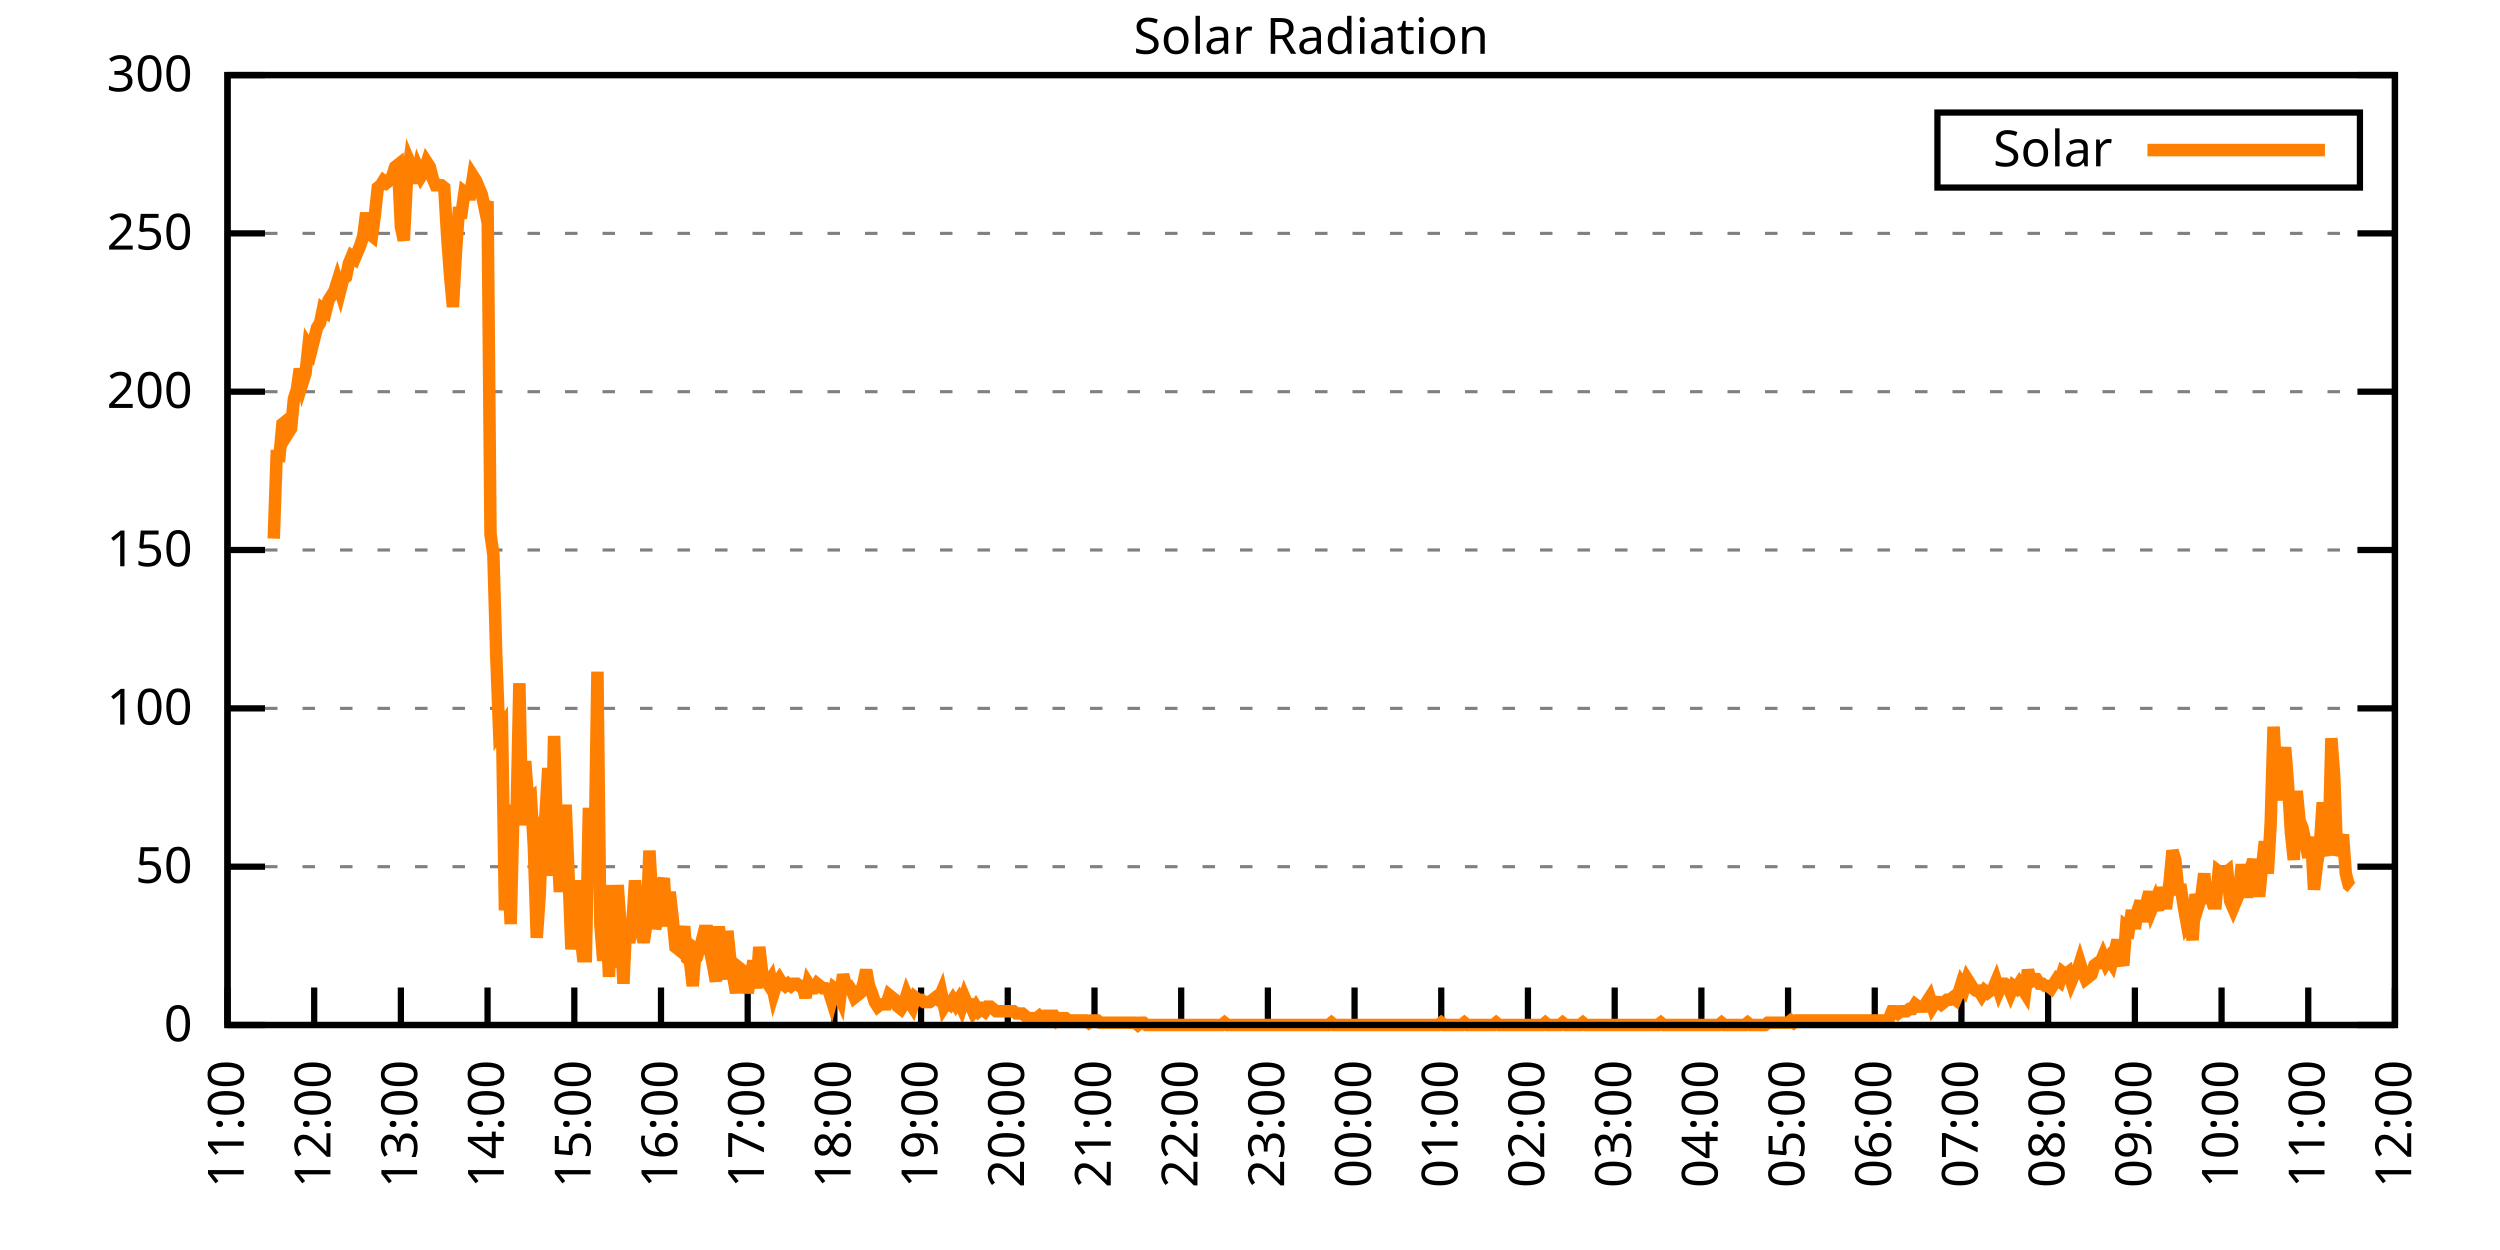
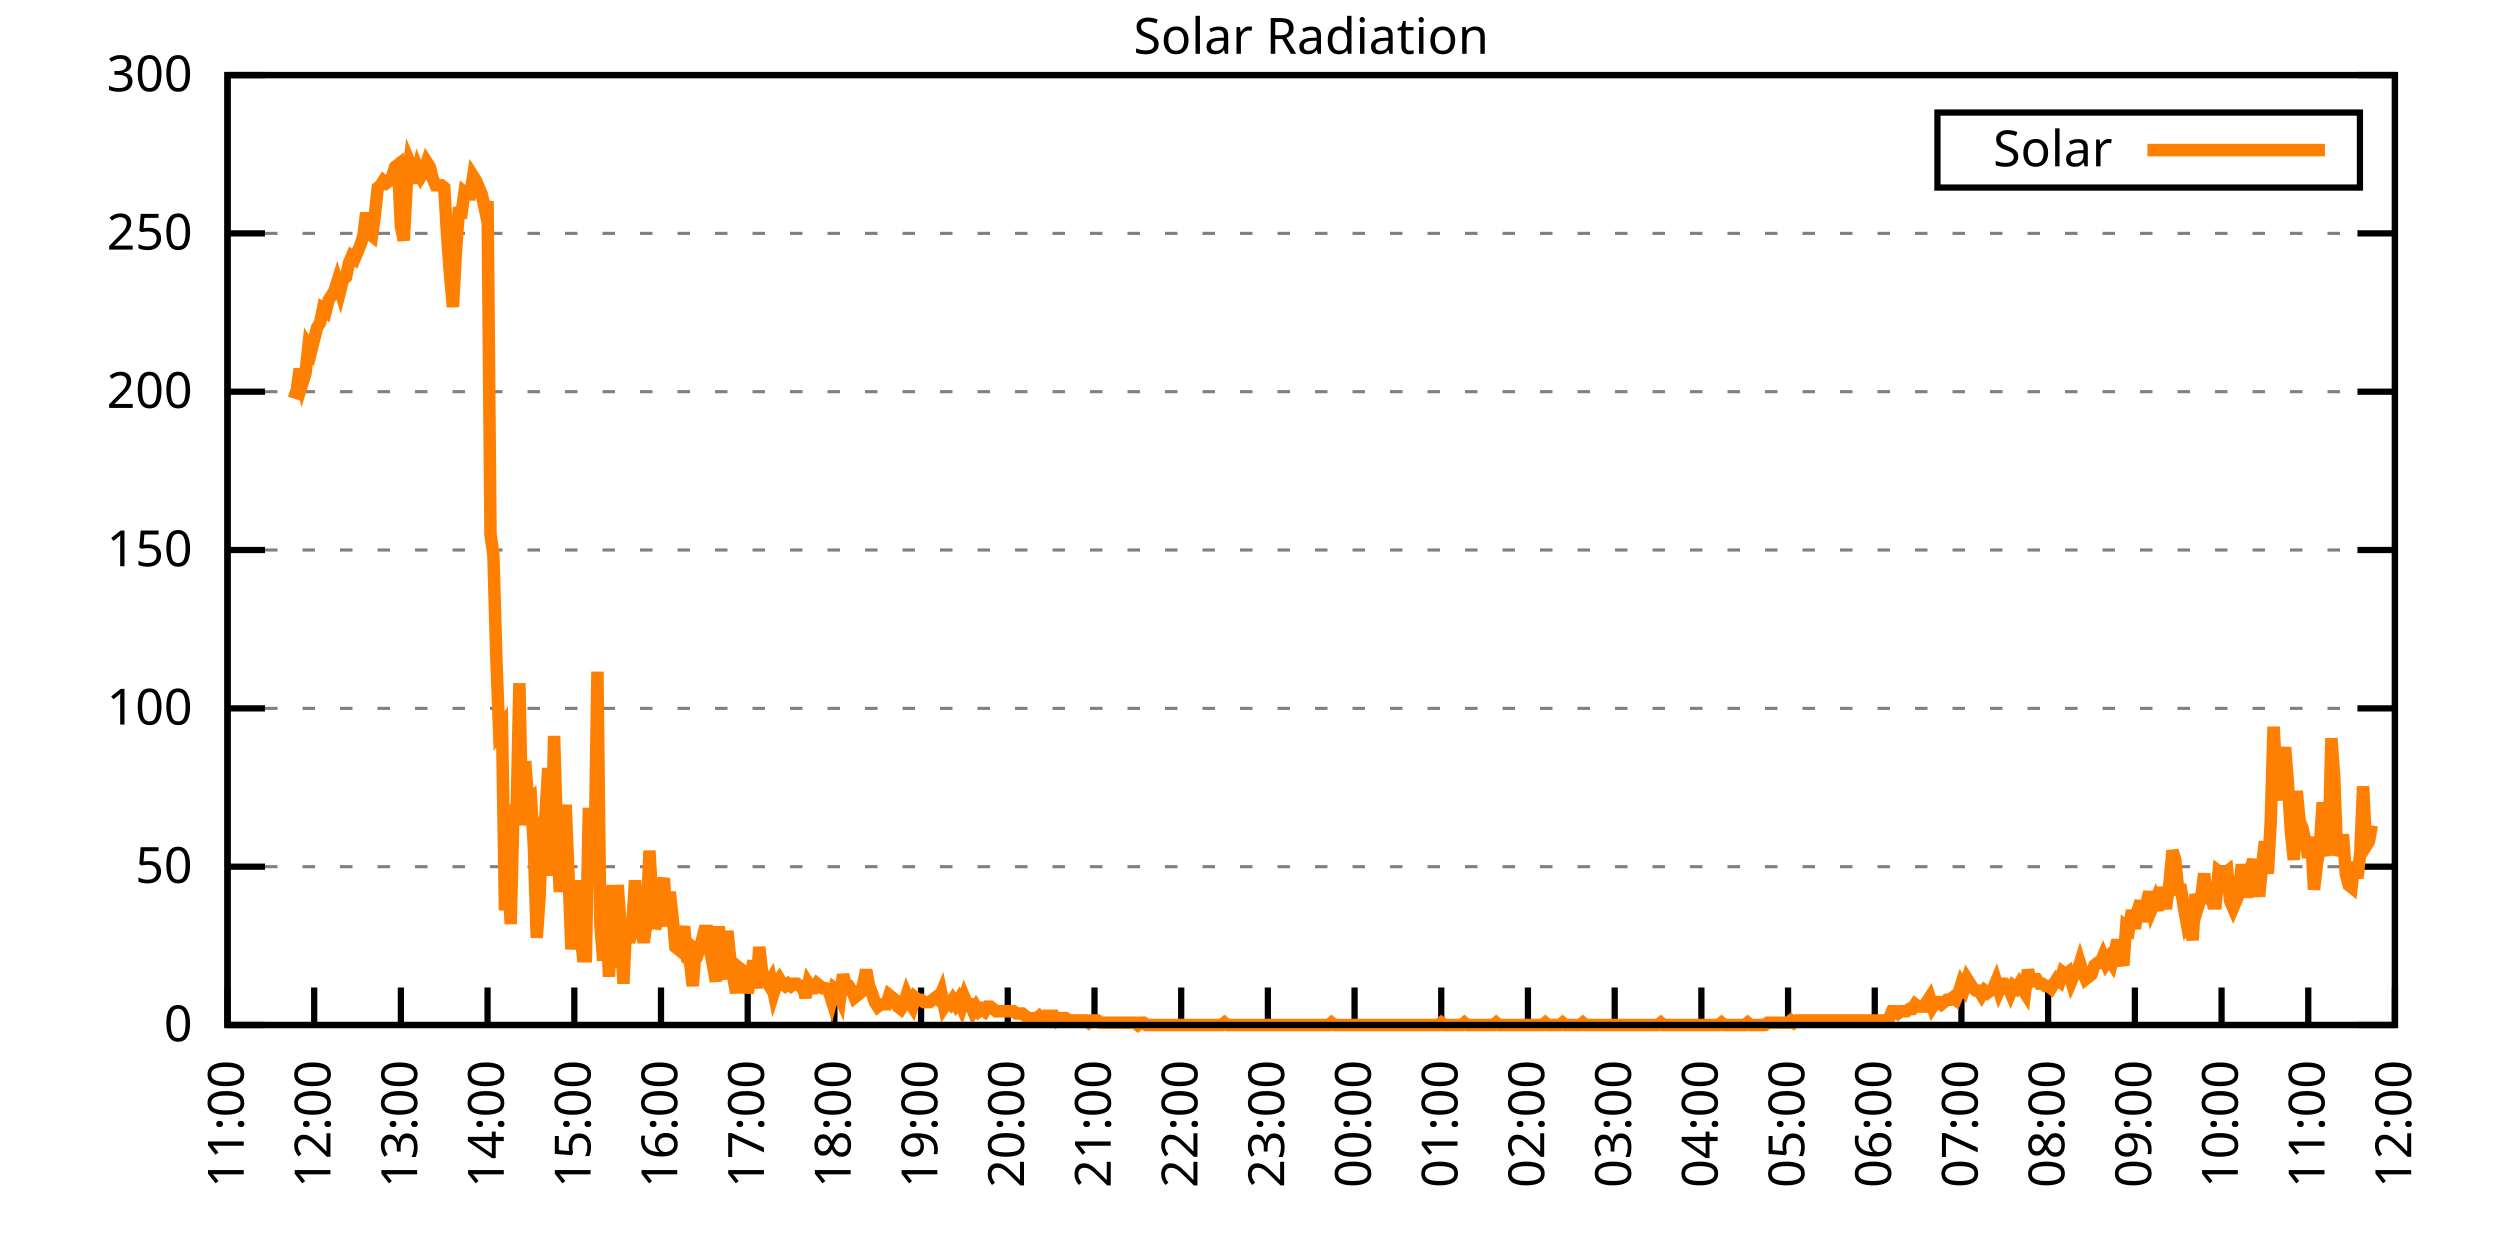
<svg xmlns="http://www.w3.org/2000/svg" xmlns:xlink="http://www.w3.org/1999/xlink" width="400" height="200" viewBox="0 0 400 200">
  <g id="gnuplot_canvas">
    <rect x="0" y="0" width="400" height="200" fill="none" />
    <defs>
      <circle id="gpDot" r="0.5" stroke-width="0.5" stroke="currentColor" />
      <path id="gpPt0" stroke-width="0.333" stroke="currentColor" d="M-1,0 h2 M0,-1 v2" />
      <path id="gpPt1" stroke-width="0.333" stroke="currentColor" d="M-1,-1 L1,1 M1,-1 L-1,1" />
      <path id="gpPt2" stroke-width="0.333" stroke="currentColor" d="M-1,0 L1,0 M0,-1 L0,1 M-1,-1 L1,1 M-1,1 L1,-1" />
      <rect id="gpPt3" stroke-width="0.333" stroke="currentColor" x="-1" y="-1" width="2" height="2" />
      <rect id="gpPt4" stroke-width="0.333" stroke="currentColor" fill="currentColor" x="-1" y="-1" width="2" height="2" />
      <circle id="gpPt5" stroke-width="0.333" stroke="currentColor" cx="0" cy="0" r="1" />
      <use xlink:href="#gpPt5" id="gpPt6" fill="currentColor" stroke="none" />
      <path id="gpPt7" stroke-width="0.333" stroke="currentColor" d="M0,-1.33 L-1.33,0.67 L1.33,0.67 z" />
      <use xlink:href="#gpPt7" id="gpPt8" fill="currentColor" stroke="none" />
      <use xlink:href="#gpPt7" id="gpPt9" stroke="currentColor" transform="rotate(180)" />
      <use xlink:href="#gpPt9" id="gpPt10" fill="currentColor" stroke="none" />
      <use xlink:href="#gpPt3" id="gpPt11" stroke="currentColor" transform="rotate(45)" />
      <use xlink:href="#gpPt11" id="gpPt12" fill="currentColor" stroke="none" />
      <path id="gpPt13" stroke-width="0.333" stroke="currentColor" d="M0,1.330 L1.265,0.411 L0.782,-1.067 L-0.782,-1.076 L-1.265,0.411 z" />
      <use xlink:href="#gpPt13" id="gpPt14" fill="currentColor" stroke="none" />
      <filter id="textbox" filterUnits="objectBoundingBox" x="0" y="0" height="1" width="1">
        <feFlood flood-color="white" flood-opacity="1" result="bgnd" />
        <feComposite in="SourceGraphic" in2="bgnd" operator="atop" />
      </filter>
      <filter id="greybox" filterUnits="objectBoundingBox" x="0" y="0" height="1" width="1">
        <feFlood flood-color="lightgrey" flood-opacity="1" result="grey" />
        <feComposite in="SourceGraphic" in2="grey" operator="atop" />
      </filter>
    </defs>
    <g fill="none" color="white" stroke="currentColor" stroke-width="1.00" stroke-linecap="butt" stroke-linejoin="miter">
</g>
    <g fill="none" color="black" stroke="currentColor" stroke-width="1.00" stroke-linecap="butt" stroke-linejoin="miter">
      <g stroke="none" shape-rendering="crispEdges">
        <polygon fill="rgb(255, 255, 255)" points="36.40,164.00 383.18,164.00 383.18,12.02 36.40,12.02 " />
      </g>
    </g>
    <g fill="none" color="black" stroke="currentColor" stroke-width="1.00" stroke-linecap="butt" stroke-linejoin="miter">
</g>
    <g fill="none" color="black" stroke="black" stroke-width="0.50" stroke-linecap="butt" stroke-linejoin="miter">
</g>
    <g fill="none" color="gray" stroke="currentColor" stroke-width="0.50" stroke-linecap="butt" stroke-linejoin="miter">
      <path stroke="gray" stroke-dasharray="2,4" class="gridline" d="M36.40,164.00 L383.19,164.00  " />
    </g>
    <g fill="none" color="gray" stroke="gray" stroke-width="1.00" stroke-linecap="butt" stroke-linejoin="miter">
</g>
    <g fill="none" color="black" stroke="currentColor" stroke-width="1.00" stroke-linecap="butt" stroke-linejoin="miter">
      <path stroke="black" d="M36.40,164.00 L42.40,164.00 M383.19,164.00 L377.19,164.00  " />
      <g transform="translate(30.80,166.60)" stroke="none" fill="black" font-family="Sans" font-size="8.00" text-anchor="end">
        <text>
          <tspan font-family="Sans"> 0</tspan>
        </text>
      </g>
    </g>
    <g fill="none" color="black" stroke="currentColor" stroke-width="1.00" stroke-linecap="butt" stroke-linejoin="miter">
</g>
    <g fill="none" color="black" stroke="black" stroke-width="0.50" stroke-linecap="butt" stroke-linejoin="miter">
</g>
    <g fill="none" color="gray" stroke="currentColor" stroke-width="0.50" stroke-linecap="butt" stroke-linejoin="miter">
      <path stroke="gray" stroke-dasharray="2,4" class="gridline" d="M36.40,138.67 L383.19,138.67  " />
    </g>
    <g fill="none" color="gray" stroke="gray" stroke-width="1.00" stroke-linecap="butt" stroke-linejoin="miter">
</g>
    <g fill="none" color="black" stroke="currentColor" stroke-width="1.00" stroke-linecap="butt" stroke-linejoin="miter">
      <path stroke="black" d="M36.40,138.67 L42.40,138.67 M383.19,138.67 L377.19,138.67  " />
      <g transform="translate(30.80,141.27)" stroke="none" fill="black" font-family="Sans" font-size="8.00" text-anchor="end">
        <text>
          <tspan font-family="Sans"> 50</tspan>
        </text>
      </g>
    </g>
    <g fill="none" color="black" stroke="currentColor" stroke-width="1.00" stroke-linecap="butt" stroke-linejoin="miter">
</g>
    <g fill="none" color="black" stroke="black" stroke-width="0.50" stroke-linecap="butt" stroke-linejoin="miter">
</g>
    <g fill="none" color="gray" stroke="currentColor" stroke-width="0.50" stroke-linecap="butt" stroke-linejoin="miter">
      <path stroke="gray" stroke-dasharray="2,4" class="gridline" d="M36.40,113.34 L383.19,113.34  " />
    </g>
    <g fill="none" color="gray" stroke="gray" stroke-width="1.00" stroke-linecap="butt" stroke-linejoin="miter">
</g>
    <g fill="none" color="black" stroke="currentColor" stroke-width="1.00" stroke-linecap="butt" stroke-linejoin="miter">
      <path stroke="black" d="M36.40,113.34 L42.40,113.34 M383.19,113.34 L377.19,113.34  " />
      <g transform="translate(30.80,115.94)" stroke="none" fill="black" font-family="Sans" font-size="8.00" text-anchor="end">
        <text>
          <tspan font-family="Sans"> 100</tspan>
        </text>
      </g>
    </g>
    <g fill="none" color="black" stroke="currentColor" stroke-width="1.00" stroke-linecap="butt" stroke-linejoin="miter">
</g>
    <g fill="none" color="black" stroke="black" stroke-width="0.50" stroke-linecap="butt" stroke-linejoin="miter">
</g>
    <g fill="none" color="gray" stroke="currentColor" stroke-width="0.50" stroke-linecap="butt" stroke-linejoin="miter">
      <path stroke="gray" stroke-dasharray="2,4" class="gridline" d="M36.40,88.00 L383.19,88.00  " />
    </g>
    <g fill="none" color="gray" stroke="gray" stroke-width="1.00" stroke-linecap="butt" stroke-linejoin="miter">
</g>
    <g fill="none" color="black" stroke="currentColor" stroke-width="1.00" stroke-linecap="butt" stroke-linejoin="miter">
      <path stroke="black" d="M36.40,88.00 L42.40,88.00 M383.19,88.00 L377.19,88.00  " />
      <g transform="translate(30.80,90.60)" stroke="none" fill="black" font-family="Sans" font-size="8.00" text-anchor="end">
        <text>
          <tspan font-family="Sans"> 150</tspan>
        </text>
      </g>
    </g>
    <g fill="none" color="black" stroke="currentColor" stroke-width="1.00" stroke-linecap="butt" stroke-linejoin="miter">
</g>
    <g fill="none" color="black" stroke="black" stroke-width="0.50" stroke-linecap="butt" stroke-linejoin="miter">
</g>
    <g fill="none" color="gray" stroke="currentColor" stroke-width="0.50" stroke-linecap="butt" stroke-linejoin="miter">
      <path stroke="gray" stroke-dasharray="2,4" class="gridline" d="M36.40,62.67 L383.19,62.67  " />
    </g>
    <g fill="none" color="gray" stroke="gray" stroke-width="1.00" stroke-linecap="butt" stroke-linejoin="miter">
</g>
    <g fill="none" color="black" stroke="currentColor" stroke-width="1.00" stroke-linecap="butt" stroke-linejoin="miter">
      <path stroke="black" d="M36.40,62.67 L42.40,62.67 M383.19,62.67 L377.19,62.67  " />
      <g transform="translate(30.80,65.27)" stroke="none" fill="black" font-family="Sans" font-size="8.00" text-anchor="end">
        <text>
          <tspan font-family="Sans"> 200</tspan>
        </text>
      </g>
    </g>
    <g fill="none" color="black" stroke="currentColor" stroke-width="1.00" stroke-linecap="butt" stroke-linejoin="miter">
</g>
    <g fill="none" color="black" stroke="black" stroke-width="0.50" stroke-linecap="butt" stroke-linejoin="miter">
</g>
    <g fill="none" color="gray" stroke="currentColor" stroke-width="0.50" stroke-linecap="butt" stroke-linejoin="miter">
      <path stroke="gray" stroke-dasharray="2,4" class="gridline" d="M36.40,37.34 L383.19,37.34  " />
    </g>
    <g fill="none" color="gray" stroke="gray" stroke-width="1.00" stroke-linecap="butt" stroke-linejoin="miter">
</g>
    <g fill="none" color="black" stroke="currentColor" stroke-width="1.00" stroke-linecap="butt" stroke-linejoin="miter">
      <path stroke="black" d="M36.40,37.34 L42.40,37.34 M383.19,37.34 L377.19,37.34  " />
      <g transform="translate(30.80,39.94)" stroke="none" fill="black" font-family="Sans" font-size="8.00" text-anchor="end">
        <text>
          <tspan font-family="Sans"> 250</tspan>
        </text>
      </g>
    </g>
    <g fill="none" color="black" stroke="currentColor" stroke-width="1.00" stroke-linecap="butt" stroke-linejoin="miter">
</g>
    <g fill="none" color="black" stroke="black" stroke-width="0.50" stroke-linecap="butt" stroke-linejoin="miter">
</g>
    <g fill="none" color="gray" stroke="currentColor" stroke-width="0.50" stroke-linecap="butt" stroke-linejoin="miter">
      <path stroke="gray" stroke-dasharray="2,4" class="gridline" d="M36.40,12.01 L383.19,12.01  " />
    </g>
    <g fill="none" color="gray" stroke="gray" stroke-width="1.00" stroke-linecap="butt" stroke-linejoin="miter">
</g>
    <g fill="none" color="black" stroke="currentColor" stroke-width="1.00" stroke-linecap="butt" stroke-linejoin="miter">
      <path stroke="black" d="M36.40,12.01 L42.40,12.01 M383.19,12.01 L377.19,12.01  " />
      <g transform="translate(30.80,14.61)" stroke="none" fill="black" font-family="Sans" font-size="8.00" text-anchor="end">
        <text>
          <tspan font-family="Sans"> 300</tspan>
        </text>
      </g>
    </g>
    <g fill="none" color="black" stroke="currentColor" stroke-width="1.00" stroke-linecap="butt" stroke-linejoin="miter">
      <path stroke="black" d="M36.40,164.00 L36.40,158.00  " />
      <g transform="translate(39.00,169.60) rotate(270.00)" stroke="none" fill="black" font-family="Sans" font-size="8.00" text-anchor="end">
        <text>
          <tspan font-family="Sans">11:00</tspan>
        </text>
      </g>
    </g>
    <g fill="none" color="black" stroke="currentColor" stroke-width="1.00" stroke-linecap="butt" stroke-linejoin="miter">
      <path stroke="black" d="M50.27,164.00 L50.27,158.00  " />
      <g transform="translate(52.87,169.60) rotate(270.00)" stroke="none" fill="black" font-family="Sans" font-size="8.00" text-anchor="end">
        <text>
          <tspan font-family="Sans">12:00</tspan>
        </text>
      </g>
    </g>
    <g fill="none" color="black" stroke="currentColor" stroke-width="1.00" stroke-linecap="butt" stroke-linejoin="miter">
      <path stroke="black" d="M64.14,164.00 L64.14,158.00  " />
      <g transform="translate(66.74,169.60) rotate(270.00)" stroke="none" fill="black" font-family="Sans" font-size="8.00" text-anchor="end">
        <text>
          <tspan font-family="Sans">13:00</tspan>
        </text>
      </g>
    </g>
    <g fill="none" color="black" stroke="currentColor" stroke-width="1.00" stroke-linecap="butt" stroke-linejoin="miter">
      <path stroke="black" d="M78.01,164.00 L78.01,158.00  " />
      <g transform="translate(80.61,169.60) rotate(270.00)" stroke="none" fill="black" font-family="Sans" font-size="8.00" text-anchor="end">
        <text>
          <tspan font-family="Sans">14:00</tspan>
        </text>
      </g>
    </g>
    <g fill="none" color="black" stroke="currentColor" stroke-width="1.00" stroke-linecap="butt" stroke-linejoin="miter">
      <path stroke="black" d="M91.89,164.00 L91.89,158.00  " />
      <g transform="translate(94.49,169.60) rotate(270.00)" stroke="none" fill="black" font-family="Sans" font-size="8.00" text-anchor="end">
        <text>
          <tspan font-family="Sans">15:00</tspan>
        </text>
      </g>
    </g>
    <g fill="none" color="black" stroke="currentColor" stroke-width="1.00" stroke-linecap="butt" stroke-linejoin="miter">
      <path stroke="black" d="M105.76,164.00 L105.76,158.00  " />
      <g transform="translate(108.36,169.60) rotate(270.00)" stroke="none" fill="black" font-family="Sans" font-size="8.00" text-anchor="end">
        <text>
          <tspan font-family="Sans">16:00</tspan>
        </text>
      </g>
    </g>
    <g fill="none" color="black" stroke="currentColor" stroke-width="1.00" stroke-linecap="butt" stroke-linejoin="miter">
      <path stroke="black" d="M119.63,164.00 L119.63,158.00  " />
      <g transform="translate(122.23,169.60) rotate(270.00)" stroke="none" fill="black" font-family="Sans" font-size="8.00" text-anchor="end">
        <text>
          <tspan font-family="Sans">17:00</tspan>
        </text>
      </g>
    </g>
    <g fill="none" color="black" stroke="currentColor" stroke-width="1.00" stroke-linecap="butt" stroke-linejoin="miter">
      <path stroke="black" d="M133.50,164.00 L133.50,158.00  " />
      <g transform="translate(136.10,169.60) rotate(270.00)" stroke="none" fill="black" font-family="Sans" font-size="8.00" text-anchor="end">
        <text>
          <tspan font-family="Sans">18:00</tspan>
        </text>
      </g>
    </g>
    <g fill="none" color="black" stroke="currentColor" stroke-width="1.00" stroke-linecap="butt" stroke-linejoin="miter">
      <path stroke="black" d="M147.37,164.00 L147.37,158.00  " />
      <g transform="translate(149.97,169.60) rotate(270.00)" stroke="none" fill="black" font-family="Sans" font-size="8.00" text-anchor="end">
        <text>
          <tspan font-family="Sans">19:00</tspan>
        </text>
      </g>
    </g>
    <g fill="none" color="black" stroke="currentColor" stroke-width="1.00" stroke-linecap="butt" stroke-linejoin="miter">
      <path stroke="black" d="M161.24,164.00 L161.24,158.00  " />
      <g transform="translate(163.84,169.60) rotate(270.00)" stroke="none" fill="black" font-family="Sans" font-size="8.00" text-anchor="end">
        <text>
          <tspan font-family="Sans">20:00</tspan>
        </text>
      </g>
    </g>
    <g fill="none" color="black" stroke="currentColor" stroke-width="1.00" stroke-linecap="butt" stroke-linejoin="miter">
      <path stroke="black" d="M175.12,164.00 L175.12,158.00  " />
      <g transform="translate(177.72,169.60) rotate(270.00)" stroke="none" fill="black" font-family="Sans" font-size="8.00" text-anchor="end">
        <text>
          <tspan font-family="Sans">21:00</tspan>
        </text>
      </g>
    </g>
    <g fill="none" color="black" stroke="currentColor" stroke-width="1.00" stroke-linecap="butt" stroke-linejoin="miter">
      <path stroke="black" d="M188.99,164.00 L188.99,158.00  " />
      <g transform="translate(191.59,169.60) rotate(270.00)" stroke="none" fill="black" font-family="Sans" font-size="8.00" text-anchor="end">
        <text>
          <tspan font-family="Sans">22:00</tspan>
        </text>
      </g>
    </g>
    <g fill="none" color="black" stroke="currentColor" stroke-width="1.00" stroke-linecap="butt" stroke-linejoin="miter">
      <path stroke="black" d="M202.86,164.00 L202.86,158.00  " />
      <g transform="translate(205.46,169.60) rotate(270.00)" stroke="none" fill="black" font-family="Sans" font-size="8.00" text-anchor="end">
        <text>
          <tspan font-family="Sans">23:00</tspan>
        </text>
      </g>
    </g>
    <g fill="none" color="black" stroke="currentColor" stroke-width="1.00" stroke-linecap="butt" stroke-linejoin="miter">
      <path stroke="black" d="M216.73,164.00 L216.73,158.00  " />
      <g transform="translate(219.33,169.60) rotate(270.00)" stroke="none" fill="black" font-family="Sans" font-size="8.00" text-anchor="end">
        <text>
          <tspan font-family="Sans">00:00</tspan>
        </text>
      </g>
    </g>
    <g fill="none" color="black" stroke="currentColor" stroke-width="1.00" stroke-linecap="butt" stroke-linejoin="miter">
      <path stroke="black" d="M230.60,164.00 L230.60,158.00  " />
      <g transform="translate(233.20,169.60) rotate(270.00)" stroke="none" fill="black" font-family="Sans" font-size="8.00" text-anchor="end">
        <text>
          <tspan font-family="Sans">01:00</tspan>
        </text>
      </g>
    </g>
    <g fill="none" color="black" stroke="currentColor" stroke-width="1.00" stroke-linecap="butt" stroke-linejoin="miter">
      <path stroke="black" d="M244.47,164.00 L244.47,158.00  " />
      <g transform="translate(247.07,169.60) rotate(270.00)" stroke="none" fill="black" font-family="Sans" font-size="8.00" text-anchor="end">
        <text>
          <tspan font-family="Sans">02:00</tspan>
        </text>
      </g>
    </g>
    <g fill="none" color="black" stroke="currentColor" stroke-width="1.00" stroke-linecap="butt" stroke-linejoin="miter">
      <path stroke="black" d="M258.35,164.00 L258.35,158.00  " />
      <g transform="translate(260.95,169.60) rotate(270.00)" stroke="none" fill="black" font-family="Sans" font-size="8.00" text-anchor="end">
        <text>
          <tspan font-family="Sans">03:00</tspan>
        </text>
      </g>
    </g>
    <g fill="none" color="black" stroke="currentColor" stroke-width="1.00" stroke-linecap="butt" stroke-linejoin="miter">
      <path stroke="black" d="M272.22,164.00 L272.22,158.00  " />
      <g transform="translate(274.82,169.60) rotate(270.00)" stroke="none" fill="black" font-family="Sans" font-size="8.00" text-anchor="end">
        <text>
          <tspan font-family="Sans">04:00</tspan>
        </text>
      </g>
    </g>
    <g fill="none" color="black" stroke="currentColor" stroke-width="1.00" stroke-linecap="butt" stroke-linejoin="miter">
      <path stroke="black" d="M286.09,164.00 L286.09,158.00  " />
      <g transform="translate(288.69,169.60) rotate(270.00)" stroke="none" fill="black" font-family="Sans" font-size="8.00" text-anchor="end">
        <text>
          <tspan font-family="Sans">05:00</tspan>
        </text>
      </g>
    </g>
    <g fill="none" color="black" stroke="currentColor" stroke-width="1.00" stroke-linecap="butt" stroke-linejoin="miter">
      <path stroke="black" d="M299.96,164.00 L299.96,158.00  " />
      <g transform="translate(302.56,169.60) rotate(270.00)" stroke="none" fill="black" font-family="Sans" font-size="8.00" text-anchor="end">
        <text>
          <tspan font-family="Sans">06:00</tspan>
        </text>
      </g>
    </g>
    <g fill="none" color="black" stroke="currentColor" stroke-width="1.00" stroke-linecap="butt" stroke-linejoin="miter">
      <path stroke="black" d="M313.83,164.00 L313.83,158.00  " />
      <g transform="translate(316.43,169.60) rotate(270.00)" stroke="none" fill="black" font-family="Sans" font-size="8.00" text-anchor="end">
        <text>
          <tspan font-family="Sans">07:00</tspan>
        </text>
      </g>
    </g>
    <g fill="none" color="black" stroke="currentColor" stroke-width="1.00" stroke-linecap="butt" stroke-linejoin="miter">
      <path stroke="black" d="M327.70,164.00 L327.70,158.00  " />
      <g transform="translate(330.30,169.60) rotate(270.00)" stroke="none" fill="black" font-family="Sans" font-size="8.00" text-anchor="end">
        <text>
          <tspan font-family="Sans">08:00</tspan>
        </text>
      </g>
    </g>
    <g fill="none" color="black" stroke="currentColor" stroke-width="1.00" stroke-linecap="butt" stroke-linejoin="miter">
      <path stroke="black" d="M341.58,164.00 L341.58,158.00  " />
      <g transform="translate(344.18,169.60) rotate(270.00)" stroke="none" fill="black" font-family="Sans" font-size="8.00" text-anchor="end">
        <text>
          <tspan font-family="Sans">09:00</tspan>
        </text>
      </g>
    </g>
    <g fill="none" color="black" stroke="currentColor" stroke-width="1.00" stroke-linecap="butt" stroke-linejoin="miter">
      <path stroke="black" d="M355.45,164.00 L355.45,158.00  " />
      <g transform="translate(358.05,169.60) rotate(270.00)" stroke="none" fill="black" font-family="Sans" font-size="8.00" text-anchor="end">
        <text>
          <tspan font-family="Sans">10:00</tspan>
        </text>
      </g>
    </g>
    <g fill="none" color="black" stroke="currentColor" stroke-width="1.00" stroke-linecap="butt" stroke-linejoin="miter">
      <path stroke="black" d="M369.32,164.00 L369.32,158.00  " />
      <g transform="translate(371.92,169.60) rotate(270.00)" stroke="none" fill="black" font-family="Sans" font-size="8.00" text-anchor="end">
        <text>
          <tspan font-family="Sans">11:00</tspan>
        </text>
      </g>
    </g>
    <g fill="none" color="black" stroke="currentColor" stroke-width="1.00" stroke-linecap="butt" stroke-linejoin="miter">
      <path stroke="black" d="M383.19,164.00 L383.19,158.00  " />
      <g transform="translate(385.79,169.60) rotate(270.00)" stroke="none" fill="black" font-family="Sans" font-size="8.00" text-anchor="end">
        <text>
          <tspan font-family="Sans">12:00</tspan>
        </text>
      </g>
    </g>
    <g fill="none" color="black" stroke="currentColor" stroke-width="1.00" stroke-linecap="butt" stroke-linejoin="miter">
</g>
    <g fill="none" color="black" stroke="currentColor" stroke-width="1.00" stroke-linecap="butt" stroke-linejoin="miter">
      <path stroke="black" d="M36.40,12.01 L36.40,164.00 L383.19,164.00 L383.19,12.01 L36.40,12.01 Z  " />
    </g>
    <g fill="none" color="black" stroke="currentColor" stroke-width="1.00" stroke-linecap="butt" stroke-linejoin="miter">
</g>
    <g fill="none" color="black" stroke="currentColor" stroke-width="1.00" stroke-linecap="butt" stroke-linejoin="miter">
      <path stroke="black" d="M309.99,30.01 L309.99,18.01 L377.59,18.01 L377.59,30.01 L309.99,30.01 Z  " />
    </g>
    <g id="Solar_Radiation_plot_1">
      <g fill="none" color="white" stroke="black" stroke-width="2.00" stroke-linecap="butt" stroke-linejoin="miter">
</g>
      <g fill="none" color="black" stroke="currentColor" stroke-width="2.00" stroke-linecap="butt" stroke-linejoin="miter">
        <g transform="translate(337.99,26.61)" stroke="none" fill="black" font-family="Sans" font-size="8.00" text-anchor="end">
          <text>
            <tspan font-family="Sans">Solar</tspan>
          </text>
        </g>
      </g>
      <g fill="none" color="black" stroke="currentColor" stroke-width="2.00" stroke-linecap="butt" stroke-linejoin="miter">
-         <path stroke="rgb(255, 127,   0)" d="M343.59,24.01 L371.99,24.01 M43.80,86.18 L44.26,72.97 L44.72,72.97 L45.19,67.83 L45.65,67.46 L46.11,69.29   L46.57,68.56 L47.03,63.79 L47.50,62.32 L47.96,59.02 L48.42,61.22 L48.88,59.75 L49.35,55.35 L49.81,56.08   L50.27,54.24 L50.73,52.41 L51.20,51.68 L51.66,49.47 L52.12,49.84 L52.58,48.00 L53.05,47.27 L53.51,46.54   L53.97,45.07 L54.43,46.54 L54.90,44.70 L55.36,44.33 L55.82,42.13 L56.28,41.03 L56.75,41.40 L57.21,40.30   L57.67,39.19 L58.13,37.73 L58.59,34.06 L59.06,37.36 L59.52,37.73 L59.98,34.42 L60.44,30.02 L60.91,29.65   L61.37,28.92 L61.83,29.28 L62.29,28.92 L62.76,28.18 L63.22,26.71 L63.68,26.35 L64.14,36.26 L64.61,38.46   L65.07,29.65 L65.53,25.98 L65.99,27.08 L66.46,29.28 L66.92,27.08 L67.38,28.18 L67.84,27.45 L68.30,25.98   L68.77,26.71 L69.23,28.55 L69.69,29.65 L70.15,29.65 L70.62,29.65 L71.08,30.02 L71.54,37.73 L72.00,43.97   L72.47,49.11 L72.93,40.66 L73.39,34.06 L73.85,34.06 L74.32,30.75 L74.78,31.12 L75.24,31.12 L75.70,28.18   L76.17,28.92 L76.63,30.02 L77.09,31.12 L77.55,33.32 L78.01,32.22 L78.48,85.45 L78.94,88.75 L79.40,104.90   L79.86,117.01 L80.33,116.28 L80.79,145.65 L81.25,137.94 L81.71,147.85 L82.18,128.76 L82.64,130.96 L83.10,109.31   L83.56,132.06 L84.03,121.79 L84.49,128.03 L84.95,127.66 L85.41,135.37 L85.88,150.05 L86.34,143.44 L86.80,132.06   L87.26,130.60 L87.72,122.89 L88.19,140.14 L88.65,117.75 L89.11,133.17 L89.57,142.71 L90.04,136.47 L90.50,128.76   L90.96,139.77 L91.42,151.89 L91.89,146.38 L92.35,140.87 L92.81,148.58 L93.27,152.99 L93.74,152.99 L94.20,130.23   L94.66,130.23 L95.12,138.30 L95.59,107.47 L96.05,147.85 L96.51,153.72 L96.97,145.28 L97.44,156.29 L97.90,141.61   L98.36,154.82 L98.82,141.61 L99.28,147.85 L99.75,157.39 L100.21,147.11 L100.67,150.79 L101.13,148.58 L101.60,140.87   L102.06,146.38 L102.52,148.22 L102.98,150.79 L103.45,147.85 L103.91,136.10 L104.37,144.18 L104.83,148.58 L105.30,146.75   L105.76,142.34 L106.22,140.51 L106.68,148.22 L107.15,142.71 L107.61,146.75 L108.07,151.52 L108.53,151.89 L108.99,150.79   L109.46,148.22 L109.92,153.35 L110.38,153.72 L110.84,157.76 L111.31,151.89 L111.77,152.25 L112.23,150.79 L112.69,148.95   L113.16,148.95 L113.62,152.25 L114.08,154.46 L114.54,157.03 L115.01,148.22 L115.47,154.46 L115.93,156.66 L116.39,148.95   L116.86,153.72 L117.32,156.29 L117.78,158.86 L118.24,154.82 L118.70,155.19 L119.17,155.56 L119.63,158.86 L120.09,156.29   L120.55,153.72 L121.02,158.13 L121.48,151.52 L121.94,155.56 L122.40,156.66 L122.87,157.39 L123.33,156.66 L123.79,158.86   L124.25,157.39 L124.72,156.66 L125.18,157.39 L125.64,157.76 L126.10,157.39 L126.57,157.76 L127.03,157.39 L127.49,157.39   L127.95,157.76 L128.41,157.76 L128.88,159.60 L129.34,157.39 L129.80,158.13 L130.26,158.13 L130.73,157.39 L131.19,157.76   L131.65,158.13 L132.11,158.13 L132.58,158.49 L133.04,159.96 L133.50,158.13 L133.96,158.49 L134.43,159.60 L134.89,155.92   L135.35,157.76 L135.81,157.76 L136.28,158.49 L136.74,159.60 L137.20,159.23 L137.66,158.86 L138.13,157.39 L138.59,155.19   L139.05,157.76 L139.51,158.86 L139.97,160.33 L140.44,161.06 L140.90,160.70 L141.36,160.70 L141.82,160.70 L142.29,159.23   L142.75,159.60 L143.21,159.96 L143.67,161.06 L144.14,161.43 L144.60,160.70 L145.06,159.23 L145.52,160.33 L145.99,161.06   L146.45,159.60 L146.91,159.96 L147.37,159.96 L147.84,160.33 L148.30,160.33 L148.76,160.33 L149.22,159.96 L149.68,159.60   L150.15,159.96 L150.61,158.86 L151.07,161.06 L151.53,160.33 L152.00,160.70 L152.46,159.96 L152.92,160.70 L153.38,159.96   L153.85,161.06 L154.31,159.60 L154.77,160.70 L155.23,160.70 L155.70,161.80 L156.16,161.06 L156.62,161.80 L157.08,161.43   L157.55,161.80 L158.01,161.06 L158.47,161.06 L158.93,161.43 L159.39,161.80 L159.86,161.80 L160.32,161.80 L160.78,161.80   L161.24,161.80 L161.71,161.80 L162.17,161.80 L162.63,162.16 L163.09,162.16 L163.56,162.16 L164.02,162.53 L164.48,162.90   L164.94,162.90 L165.41,162.90 L165.87,162.90 L166.33,162.53 L166.79,162.90 L167.26,162.53 L167.72,162.53 L168.18,162.53   L168.64,162.53 L169.10,163.27 L169.57,162.90 L170.03,162.90 L170.49,162.90 L170.95,163.27 L171.42,163.27 L171.88,163.27   L172.34,163.27 L172.80,163.27 L173.27,163.27 L173.73,163.27 L174.19,163.63 L174.65,163.27 L175.12,163.27 L175.58,163.27   L176.04,163.63 L176.50,163.63 L176.97,163.63 L177.43,163.63 L177.89,163.63 L178.35,163.63 L178.82,163.63 L179.28,163.63   L179.74,163.63 L180.20,163.63 L180.66,163.63 L181.13,163.63 L181.59,163.63 L182.05,164.00 L182.51,163.63 L182.98,163.63   L183.44,164.00 L183.90,164.00 L184.36,164.00 L184.83,164.00 L185.29,164.00 L185.75,164.00 L186.21,164.00 L186.68,164.00   L187.14,164.00 L187.60,164.00 L188.06,164.00 L188.53,164.00 L188.99,164.00 L189.45,164.00 L189.91,164.00 L190.37,164.00   L190.84,164.00 L191.30,164.00 L191.76,164.00 L192.22,164.00 L192.69,164.00 L193.15,164.00 L193.61,164.00 L194.07,164.00   L194.54,164.00 L195.00,164.00 L195.46,164.00 L195.92,163.63 L196.39,164.00 L196.85,164.00 L197.31,164.00 L197.77,164.00   L198.24,164.00 L198.70,164.00 L199.16,164.00 L199.62,164.00 L200.08,164.00 L200.55,164.00 L201.01,164.00 L201.47,164.00   L201.93,164.00 L202.40,164.00 L202.86,164.00 L203.32,164.00 L203.78,164.00 L204.25,164.00 L204.71,164.00 L205.17,164.00   L205.63,164.00 L206.10,164.00 L206.56,164.00 L207.02,164.00 L207.48,164.00 L207.95,164.00 L208.41,164.00 L208.87,164.00   L209.33,164.00 L209.80,164.00 L210.26,164.00 L210.72,164.00 L211.18,164.00 L211.64,164.00 L212.11,164.00 L212.57,164.00   L213.03,163.63 L213.49,164.00 L213.96,164.00 L214.42,164.00 L214.88,164.00 L215.34,164.00 L215.81,164.00 L216.27,164.00   L216.73,164.00 L217.19,164.00 L217.66,164.00 L218.12,164.00 L218.58,164.00 L219.04,164.00 L219.51,164.00 L219.97,164.00   L220.43,164.00 L220.89,164.00 L221.35,164.00 L221.82,164.00 L222.28,164.00 L222.74,164.00 L223.20,164.00 L223.67,164.00   L224.13,164.00 L224.59,164.00 L225.05,164.00 L225.52,164.00 L225.98,164.00 L226.44,164.00 L226.90,164.00 L227.37,164.00   L227.83,164.00 L228.29,164.00 L228.75,164.00 L229.22,164.00 L229.68,164.00 L230.14,164.00 L230.60,163.63 L231.06,164.00   L231.53,164.00 L231.99,164.00 L232.45,164.00 L232.91,164.00 L233.38,164.00 L233.84,164.00 L234.30,163.63 L234.76,164.00   L235.23,164.00 L235.69,164.00 L236.15,164.00 L236.61,164.00 L237.08,164.00 L237.54,164.00 L238.00,164.00 L238.46,164.00   L238.93,164.00 L239.39,163.63 L239.85,164.00 L240.31,164.00 L240.77,164.00 L241.24,164.00 L241.70,164.00 L242.16,164.00   L242.62,164.00 L243.09,164.00 L243.55,164.00 L244.01,164.00 L244.47,164.00 L244.94,164.00 L245.40,164.00 L245.86,164.00   L246.32,164.00 L246.79,164.00 L247.25,163.63 L247.71,164.00 L248.17,164.00 L248.64,164.00 L249.10,164.00 L249.56,164.00   L250.02,163.63 L250.49,164.00 L250.95,164.00 L251.41,164.00 L251.87,164.00 L252.33,164.00 L252.80,164.00 L253.26,163.63   L253.72,164.00 L254.18,164.00 L254.65,164.00 L255.11,164.00 L255.57,164.00 L256.03,164.00 L256.50,164.00 L256.96,164.00   L257.42,164.00 L257.88,164.00 L258.35,164.00 L258.81,164.00 L259.27,164.00 L259.73,164.00 L260.20,164.00 L260.66,164.00   L261.12,164.00 L261.58,164.00 L262.04,164.00 L262.51,164.00 L262.97,164.00 L263.43,164.00 L263.89,164.00 L264.36,164.00   L264.82,164.00 L265.28,164.00 L265.74,163.63 L266.21,164.00 L266.67,164.00 L267.13,164.00 L267.59,164.00 L268.06,164.00   L268.52,164.00 L268.98,164.00 L269.44,164.00 L269.91,164.00 L270.37,164.00 L270.83,164.00 L271.29,164.00 L271.75,164.00   L272.22,164.00 L272.68,164.00 L273.14,164.00 L273.60,164.00 L274.07,164.00 L274.53,164.00 L274.99,164.00 L275.45,163.63   L275.92,164.00 L276.38,164.00 L276.84,164.00 L277.30,164.00 L277.77,164.00 L278.23,164.00 L278.69,164.00 L279.15,164.00   L279.62,163.63 L280.08,164.00 L280.54,164.00 L281.00,164.00 L281.46,164.00 L281.93,164.00 L282.39,164.00 L282.85,163.63   L283.31,163.63 L283.78,163.63 L284.24,163.63 L284.70,163.63 L285.16,163.63 L285.63,163.63 L286.09,163.63 L286.55,163.27   L287.01,163.63 L287.48,163.27 L287.94,163.27 L288.40,163.27 L288.86,163.27 L289.33,163.27 L289.79,163.27 L290.25,163.27   L290.71,163.27 L291.18,163.27 L291.64,163.27 L292.10,163.27 L292.56,163.27 L293.02,163.27 L293.49,163.27 L293.95,163.27   L294.41,163.27 L294.87,163.27 L295.34,163.27 L295.80,163.27 L296.26,163.27 L296.72,163.27 L297.19,163.27 L297.65,163.27   L298.11,163.27 L298.57,163.27 L299.04,163.27 L299.50,163.27 L299.96,163.27 L300.42,163.27 L300.89,163.27 L301.35,163.27   L301.81,163.27 L302.27,162.90 L302.73,161.80 L303.20,161.80 L303.66,162.16 L304.12,161.80 L304.58,161.80 L305.05,161.80   L305.51,161.43 L305.97,161.43 L306.43,160.70 L306.90,161.06 L307.36,161.06 L307.82,161.06 L308.28,160.33 L308.75,159.60   L309.21,161.06 L309.67,160.33 L310.13,160.33 L310.60,160.70 L311.06,160.33 L311.52,159.96 L311.98,159.96 L312.44,159.60   L312.91,159.96 L313.37,158.86 L313.83,157.39 L314.29,158.13 L314.76,156.66 L315.22,157.39 L315.68,158.13 L316.14,158.49   L316.61,158.49 L317.07,159.23 L317.53,158.49 L317.99,158.86 L318.46,158.49 L318.92,158.13 L319.38,157.03 L319.84,158.49   L320.31,157.39 L320.77,157.39 L321.23,157.76 L321.69,158.86 L322.15,157.76 L322.62,158.13 L323.08,157.39 L323.54,158.13   L324.00,158.86 L324.47,155.19 L324.93,157.03 L325.39,156.66 L325.85,156.66 L326.32,157.39 L326.78,157.39 L327.24,157.76   L327.70,157.76 L328.17,158.13 L328.63,157.39 L329.09,156.66 L329.55,157.03 L330.02,155.56 L330.48,155.92 L330.94,155.56   L331.40,157.03 L331.87,155.92 L332.33,155.56 L332.79,154.09 L333.25,155.56 L333.71,156.66 L334.18,156.29 L334.64,155.92   L335.10,154.46 L335.56,154.09 L336.03,154.09 L336.49,152.99 L336.95,154.09 L337.41,153.35 L337.88,154.09 L338.34,152.25   L338.80,150.42 L339.26,152.99 L339.73,154.46 L340.19,148.22 L340.65,148.58 L341.11,145.65 L341.58,148.58 L342.04,145.65   L342.50,144.18 L342.96,147.48 L343.42,144.55 L343.89,142.71 L344.35,145.28 L344.81,144.18 L345.27,145.65 L345.74,141.98   L346.20,144.55 L346.66,144.55 L347.12,141.24 L347.59,136.10 L348.05,137.57 L348.51,142.34 L348.97,142.34 L349.44,145.28   L349.90,147.85 L350.36,147.11 L350.82,150.42 L351.29,143.08 L351.75,144.91 L352.21,143.44 L352.67,139.77 L353.13,144.55   L353.60,142.71 L354.06,144.55 L354.52,144.55 L354.98,139.41 L355.45,139.77 L355.91,139.77 L356.37,139.41 L356.83,144.18   L357.30,145.28 L357.76,144.18 L358.22,143.08 L358.68,138.30 L359.15,142.71 L359.61,142.71 L360.07,139.04 L360.53,137.57   L361.00,140.14 L361.46,143.44 L361.92,138.67 L362.38,134.63 L362.84,139.77 L363.31,131.70 L363.77,116.28 L364.23,124.36   L364.69,128.03 L365.16,122.89 L365.62,119.58 L366.08,125.46 L366.54,133.17 L367.01,137.57 L367.47,126.56 L367.93,131.33   L368.39,132.43 L368.86,134.63 L369.32,137.20 L369.78,133.90 L370.24,142.34 L370.71,138.30 L371.17,135.37 L371.63,128.39   L372.09,135.37 L372.56,136.84 L373.02,118.12 L373.48,124.36 L373.94,136.84 L374.40,135.74 L374.87,133.53 L375.33,139.77   L375.79,141.61 L376.25,141.98  " />
+         <path stroke="rgb(255, 127,   0)" d="M343.59,24.01 L371.99,24.01 M47.03,63.79 L47.50,62.32 L47.96,59.02 L48.42,61.22 L48.88,59.75 L49.35,55.35   L49.81,56.08 L50.27,54.24 L50.73,52.41 L51.20,51.68 L51.66,49.47 L52.12,49.84 L52.58,48.00 L53.05,47.27   L53.51,46.54 L53.97,45.07 L54.43,46.54 L54.90,44.70 L55.36,44.33 L55.82,42.13 L56.28,41.03 L56.75,41.40   L57.21,40.30 L57.67,39.19 L58.13,37.73 L58.59,34.06 L59.06,37.36 L59.52,37.73 L59.98,34.42 L60.44,30.02   L60.91,29.65 L61.37,28.92 L61.83,29.28 L62.29,28.92 L62.76,28.18 L63.22,26.71 L63.68,26.35 L64.14,36.26   L64.61,38.46 L65.07,29.65 L65.53,25.98 L65.99,27.08 L66.46,29.28 L66.92,27.08 L67.38,28.18 L67.84,27.45   L68.30,25.98 L68.77,26.71 L69.23,28.55 L69.69,29.65 L70.15,29.65 L70.62,29.65 L71.08,30.02 L71.54,37.73   L72.00,43.97 L72.47,49.11 L72.93,40.66 L73.39,34.06 L73.85,34.06 L74.32,30.75 L74.78,31.12 L75.24,31.12   L75.70,28.18 L76.17,28.92 L76.63,30.02 L77.09,31.12 L77.55,33.32 L78.01,32.22 L78.48,85.45 L78.94,88.75   L79.40,104.90 L79.86,117.01 L80.33,116.28 L80.79,145.65 L81.25,137.94 L81.71,147.85 L82.18,128.76 L82.64,130.96   L83.10,109.31 L83.56,132.06 L84.03,121.79 L84.49,128.03 L84.95,127.66 L85.41,135.37 L85.88,150.05 L86.34,143.44   L86.80,132.06 L87.26,130.60 L87.72,122.89 L88.19,140.14 L88.65,117.75 L89.11,133.17 L89.57,142.71 L90.04,136.47   L90.50,128.76 L90.96,139.77 L91.42,151.89 L91.89,146.38 L92.35,140.87 L92.81,148.58 L93.27,152.99 L93.74,152.99   L94.20,130.23 L94.66,130.23 L95.12,138.30 L95.59,107.47 L96.05,147.85 L96.51,153.72 L96.97,145.28 L97.44,156.29   L97.90,141.61 L98.36,154.82 L98.82,141.61 L99.28,147.85 L99.75,157.39 L100.21,147.11 L100.67,150.79 L101.13,148.58   L101.60,140.87 L102.06,146.38 L102.52,148.22 L102.98,150.79 L103.45,147.85 L103.91,136.10 L104.37,144.18 L104.83,148.58   L105.30,146.75 L105.76,142.34 L106.22,140.51 L106.68,148.22 L107.15,142.71 L107.61,146.75 L108.07,151.52 L108.53,151.89   L108.99,150.79 L109.46,148.22 L109.92,153.35 L110.38,153.72 L110.84,157.76 L111.31,151.89 L111.77,152.25 L112.23,150.79   L112.69,148.95 L113.16,148.95 L113.62,152.25 L114.08,154.46 L114.54,157.03 L115.01,148.22 L115.47,154.46 L115.93,156.66   L116.39,148.95 L116.86,153.72 L117.32,156.29 L117.78,158.86 L118.24,154.82 L118.70,155.19 L119.17,155.56 L119.63,158.86   L120.09,156.29 L120.55,153.72 L121.02,158.13 L121.48,151.52 L121.94,155.56 L122.40,156.66 L122.87,157.39 L123.33,156.66   L123.79,158.86 L124.25,157.39 L124.72,156.66 L125.18,157.39 L125.64,157.76 L126.10,157.39 L126.57,157.76 L127.03,157.39   L127.49,157.39 L127.95,157.76 L128.41,157.76 L128.88,159.60 L129.34,157.39 L129.80,158.13 L130.26,158.13 L130.73,157.39   L131.19,157.76 L131.65,158.13 L132.11,158.13 L132.58,158.49 L133.04,159.96 L133.50,158.13 L133.96,158.49 L134.43,159.60   L134.89,155.92 L135.35,157.76 L135.81,157.76 L136.28,158.49 L136.74,159.60 L137.20,159.23 L137.66,158.86 L138.13,157.39   L138.59,155.19 L139.05,157.76 L139.51,158.86 L139.97,160.33 L140.44,161.06 L140.90,160.70 L141.36,160.70 L141.82,160.70   L142.29,159.23 L142.75,159.60 L143.21,159.96 L143.67,161.06 L144.14,161.43 L144.60,160.70 L145.06,159.23 L145.52,160.33   L145.99,161.06 L146.45,159.60 L146.91,159.96 L147.37,159.96 L147.84,160.33 L148.30,160.33 L148.76,160.33 L149.22,159.96   L149.68,159.60 L150.15,159.96 L150.61,158.86 L151.07,161.06 L151.53,160.33 L152.00,160.70 L152.46,159.96 L152.92,160.70   L153.38,159.96 L153.85,161.06 L154.31,159.60 L154.77,160.70 L155.23,160.70 L155.70,161.80 L156.16,161.06 L156.62,161.80   L157.08,161.43 L157.55,161.80 L158.01,161.06 L158.47,161.06 L158.93,161.43 L159.39,161.80 L159.86,161.80 L160.32,161.80   L160.78,161.80 L161.24,161.80 L161.71,161.80 L162.17,161.80 L162.63,162.16 L163.09,162.16 L163.56,162.16 L164.02,162.53   L164.48,162.90 L164.94,162.90 L165.41,162.90 L165.87,162.90 L166.33,162.53 L166.79,162.90 L167.26,162.53 L167.72,162.53   L168.18,162.53 L168.64,162.53 L169.10,163.27 L169.57,162.90 L170.03,162.90 L170.49,162.90 L170.95,163.27 L171.42,163.27   L171.88,163.27 L172.34,163.27 L172.80,163.27 L173.27,163.27 L173.73,163.27 L174.19,163.63 L174.65,163.27 L175.12,163.27   L175.58,163.27 L176.04,163.63 L176.50,163.63 L176.97,163.63 L177.43,163.63 L177.89,163.63 L178.35,163.63 L178.82,163.63   L179.28,163.63 L179.74,163.63 L180.20,163.63 L180.66,163.63 L181.13,163.63 L181.59,163.63 L182.05,164.00 L182.51,163.63   L182.98,163.63 L183.44,164.00 L183.90,164.00 L184.36,164.00 L184.83,164.00 L185.29,164.00 L185.75,164.00 L186.21,164.00   L186.68,164.00 L187.14,164.00 L187.60,164.00 L188.06,164.00 L188.53,164.00 L188.99,164.00 L189.45,164.00 L189.91,164.00   L190.37,164.00 L190.84,164.00 L191.30,164.00 L191.76,164.00 L192.22,164.00 L192.69,164.00 L193.15,164.00 L193.61,164.00   L194.07,164.00 L194.54,164.00 L195.00,164.00 L195.46,164.00 L195.92,163.63 L196.39,164.00 L196.85,164.00 L197.31,164.00   L197.77,164.00 L198.24,164.00 L198.70,164.00 L199.16,164.00 L199.62,164.00 L200.08,164.00 L200.55,164.00 L201.01,164.00   L201.47,164.00 L201.93,164.00 L202.40,164.00 L202.86,164.00 L203.32,164.00 L203.78,164.00 L204.25,164.00 L204.71,164.00   L205.17,164.00 L205.63,164.00 L206.10,164.00 L206.56,164.00 L207.02,164.00 L207.48,164.00 L207.95,164.00 L208.41,164.00   L208.87,164.00 L209.33,164.00 L209.80,164.00 L210.26,164.00 L210.72,164.00 L211.18,164.00 L211.64,164.00 L212.11,164.00   L212.57,164.00 L213.03,163.63 L213.49,164.00 L213.96,164.00 L214.42,164.00 L214.88,164.00 L215.34,164.00 L215.81,164.00   L216.27,164.00 L216.73,164.00 L217.19,164.00 L217.66,164.00 L218.12,164.00 L218.58,164.00 L219.04,164.00 L219.51,164.00   L219.97,164.00 L220.43,164.00 L220.89,164.00 L221.35,164.00 L221.82,164.00 L222.28,164.00 L222.74,164.00 L223.20,164.00   L223.67,164.00 L224.13,164.00 L224.59,164.00 L225.05,164.00 L225.52,164.00 L225.98,164.00 L226.44,164.00 L226.90,164.00   L227.37,164.00 L227.83,164.00 L228.29,164.00 L228.75,164.00 L229.22,164.00 L229.68,164.00 L230.14,164.00 L230.60,163.63   L231.06,164.00 L231.53,164.00 L231.99,164.00 L232.45,164.00 L232.91,164.00 L233.38,164.00 L233.84,164.00 L234.30,163.63   L234.76,164.00 L235.23,164.00 L235.69,164.00 L236.15,164.00 L236.61,164.00 L237.08,164.00 L237.54,164.00 L238.00,164.00   L238.46,164.00 L238.93,164.00 L239.39,163.63 L239.85,164.00 L240.31,164.00 L240.77,164.00 L241.24,164.00 L241.70,164.00   L242.16,164.00 L242.62,164.00 L243.09,164.00 L243.55,164.00 L244.01,164.00 L244.47,164.00 L244.94,164.00 L245.40,164.00   L245.86,164.00 L246.32,164.00 L246.79,164.00 L247.25,163.63 L247.71,164.00 L248.17,164.00 L248.64,164.00 L249.10,164.00   L249.56,164.00 L250.02,163.63 L250.49,164.00 L250.95,164.00 L251.41,164.00 L251.87,164.00 L252.33,164.00 L252.80,164.00   L253.26,163.63 L253.72,164.00 L254.18,164.00 L254.65,164.00 L255.11,164.00 L255.57,164.00 L256.03,164.00 L256.50,164.00   L256.96,164.00 L257.42,164.00 L257.88,164.00 L258.35,164.00 L258.81,164.00 L259.27,164.00 L259.73,164.00 L260.20,164.00   L260.66,164.00 L261.12,164.00 L261.58,164.00 L262.04,164.00 L262.51,164.00 L262.97,164.00 L263.43,164.00 L263.89,164.00   L264.36,164.00 L264.82,164.00 L265.28,164.00 L265.74,163.63 L266.21,164.00 L266.67,164.00 L267.13,164.00 L267.59,164.00   L268.06,164.00 L268.52,164.00 L268.98,164.00 L269.44,164.00 L269.91,164.00 L270.37,164.00 L270.83,164.00 L271.29,164.00   L271.75,164.00 L272.22,164.00 L272.68,164.00 L273.14,164.00 L273.60,164.00 L274.07,164.00 L274.53,164.00 L274.99,164.00   L275.45,163.63 L275.92,164.00 L276.38,164.00 L276.84,164.00 L277.30,164.00 L277.77,164.00 L278.23,164.00 L278.69,164.00   L279.15,164.00 L279.62,163.63 L280.08,164.00 L280.54,164.00 L281.00,164.00 L281.46,164.00 L281.93,164.00 L282.39,164.00   L282.85,163.63 L283.31,163.63 L283.78,163.63 L284.24,163.63 L284.70,163.63 L285.16,163.63 L285.63,163.63 L286.09,163.63   L286.55,163.27 L287.01,163.63 L287.48,163.27 L287.94,163.27 L288.40,163.27 L288.86,163.27 L289.33,163.27 L289.79,163.27   L290.25,163.27 L290.71,163.27 L291.18,163.27 L291.64,163.27 L292.10,163.27 L292.56,163.27 L293.02,163.27 L293.49,163.27   L293.95,163.27 L294.41,163.27 L294.87,163.27 L295.34,163.27 L295.80,163.27 L296.26,163.27 L296.72,163.27 L297.19,163.27   L297.65,163.27 L298.11,163.27 L298.57,163.27 L299.04,163.27 L299.50,163.27 L299.96,163.27 L300.42,163.27 L300.89,163.27   L301.35,163.27 L301.81,163.27 L302.27,162.90 L302.73,161.80 L303.20,161.80 L303.66,162.16 L304.12,161.80 L304.58,161.80   L305.05,161.80 L305.51,161.43 L305.97,161.43 L306.43,160.70 L306.90,161.06 L307.36,161.06 L307.82,161.06 L308.28,160.33   L308.75,159.60 L309.21,161.06 L309.67,160.33 L310.13,160.33 L310.60,160.70 L311.06,160.33 L311.52,159.96 L311.98,159.96   L312.44,159.60 L312.91,159.96 L313.37,158.86 L313.83,157.39 L314.29,158.13 L314.76,156.66 L315.22,157.39 L315.68,158.13   L316.14,158.49 L316.61,158.49 L317.07,159.23 L317.53,158.49 L317.99,158.86 L318.46,158.49 L318.92,158.13 L319.38,157.03   L319.84,158.49 L320.31,157.39 L320.77,157.39 L321.23,157.76 L321.69,158.86 L322.15,157.76 L322.62,158.13 L323.08,157.39   L323.54,158.13 L324.00,158.86 L324.47,155.19 L324.93,157.03 L325.39,156.66 L325.85,156.66 L326.32,157.39 L326.78,157.39   L327.24,157.76 L327.70,157.76 L328.17,158.13 L328.63,157.39 L329.09,156.66 L329.55,157.03 L330.02,155.56 L330.48,155.92   L330.94,155.56 L331.40,157.03 L331.87,155.92 L332.33,155.56 L332.79,154.09 L333.25,155.56 L333.71,156.66 L334.18,156.29   L334.64,155.92 L335.10,154.46 L335.56,154.09 L336.03,154.09 L336.49,152.99 L336.95,154.09 L337.41,153.35 L337.88,154.09   L338.34,152.25 L338.80,150.42 L339.26,152.99 L339.73,154.46 L340.19,148.22 L340.65,148.58 L341.11,145.65 L341.58,148.58   L342.04,145.65 L342.50,144.18 L342.96,147.48 L343.42,144.55 L343.89,142.71 L344.35,145.28 L344.81,144.18 L345.27,145.65   L345.74,141.98 L346.20,144.55 L346.66,144.55 L347.12,141.24 L347.59,136.10 L348.05,137.57 L348.51,142.34 L348.97,142.34   L349.44,145.28 L349.90,147.85 L350.36,147.11 L350.82,150.42 L351.29,143.08 L351.75,144.91 L352.21,143.44 L352.67,139.77   L353.13,144.55 L353.60,142.71 L354.06,144.55 L354.52,144.55 L354.98,139.41 L355.45,139.77 L355.91,139.77 L356.37,139.41   L356.83,144.18 L357.30,145.28 L357.76,144.18 L358.22,143.08 L358.68,138.30 L359.15,142.71 L359.61,142.71 L360.07,139.04   L360.53,137.57 L361.00,140.14 L361.46,143.44 L361.92,138.67 L362.38,134.63 L362.84,139.77 L363.31,131.70 L363.77,116.28   L364.23,124.36 L364.69,128.03 L365.16,122.89 L365.62,119.58 L366.08,125.46 L366.54,133.17 L367.01,137.57 L367.47,126.56   L367.93,131.33 L368.39,132.43 L368.86,134.63 L369.32,137.20 L369.78,133.90 L370.24,142.34 L370.71,138.30 L371.17,135.37   L371.63,128.39 L372.09,135.37 L372.56,136.84 L373.02,118.12 L373.48,124.36 L373.94,136.84 L374.40,135.74 L374.87,133.53   L375.33,139.77 L375.79,141.61 L376.25,141.98 L376.72,137.94 L377.18,140.51 L377.64,136.47 L378.10,125.82 L378.57,135.37   L379.03,134.63 L379.49,132.06  " />
      </g>
    </g>
    <g fill="none" color="black" stroke="currentColor" stroke-width="2.00" stroke-linecap="butt" stroke-linejoin="miter">
</g>
    <g fill="none" color="black" stroke="black" stroke-width="1.00" stroke-linecap="butt" stroke-linejoin="miter">
</g>
    <g fill="none" color="black" stroke="currentColor" stroke-width="1.00" stroke-linecap="butt" stroke-linejoin="miter">
      <path stroke="black" d="M36.40,12.01 L36.40,164.00 L383.19,164.00 L383.19,12.01 L36.40,12.01 Z  " />
      <g transform="translate(6.80,88.01) rotate(270.00)" stroke="none" fill="black" font-family="Sans" font-size="8.00" text-anchor="middle">
        <text />
      </g>
    </g>
    <g fill="none" color="black" stroke="currentColor" stroke-width="1.00" stroke-linecap="butt" stroke-linejoin="miter">
</g>
    <g fill="none" color="black" stroke="currentColor" stroke-width="1.00" stroke-linecap="butt" stroke-linejoin="miter">
      <g transform="translate(209.79,8.61)" stroke="none" fill="black" font-family="Sans" font-size="8.00" text-anchor="middle">
        <text>
          <tspan font-family="Sans">Solar Radiation</tspan>
        </text>
      </g>
    </g>
    <g fill="none" color="black" stroke="currentColor" stroke-width="1.00" stroke-linecap="butt" stroke-linejoin="miter">
</g>
  </g>
</svg>
